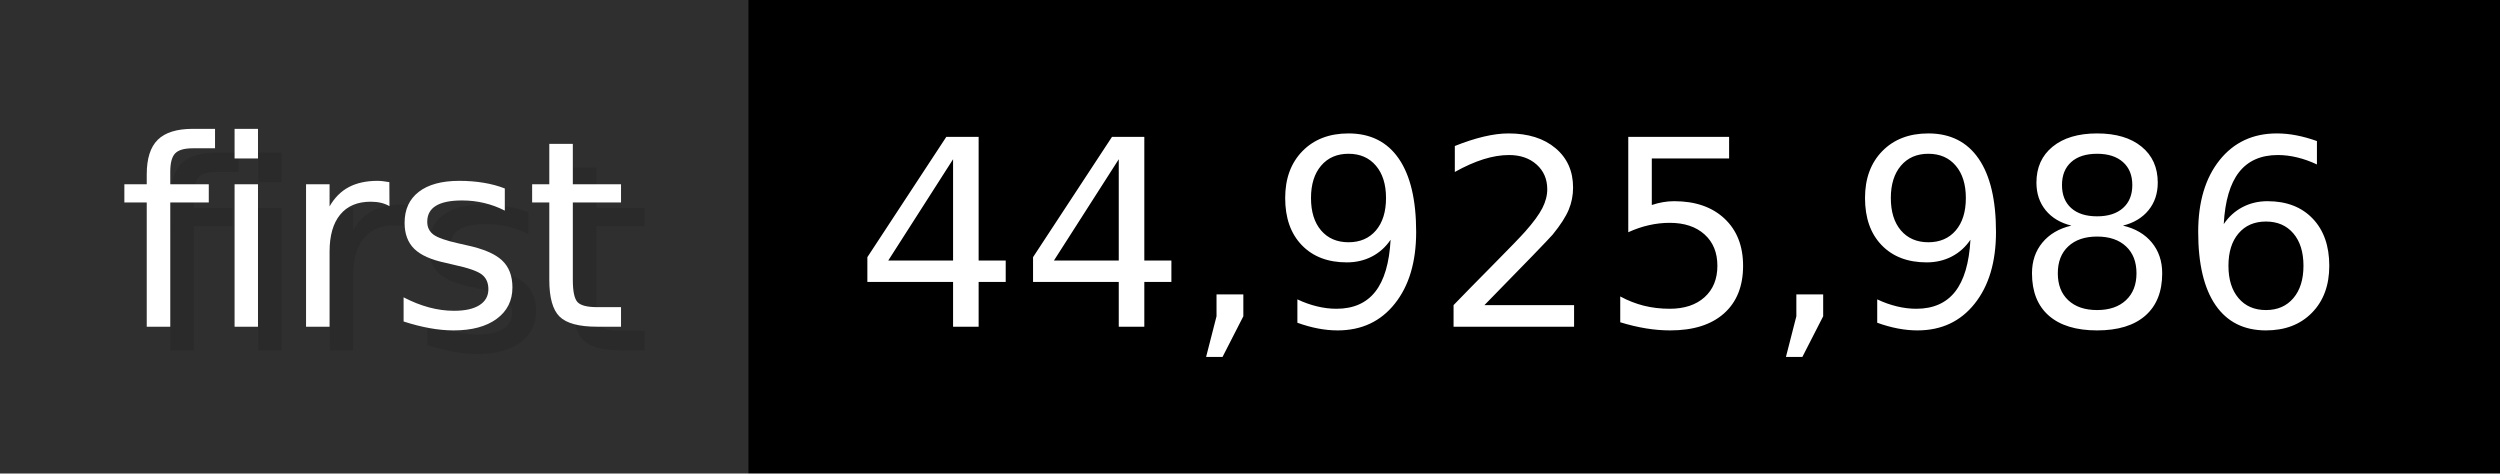
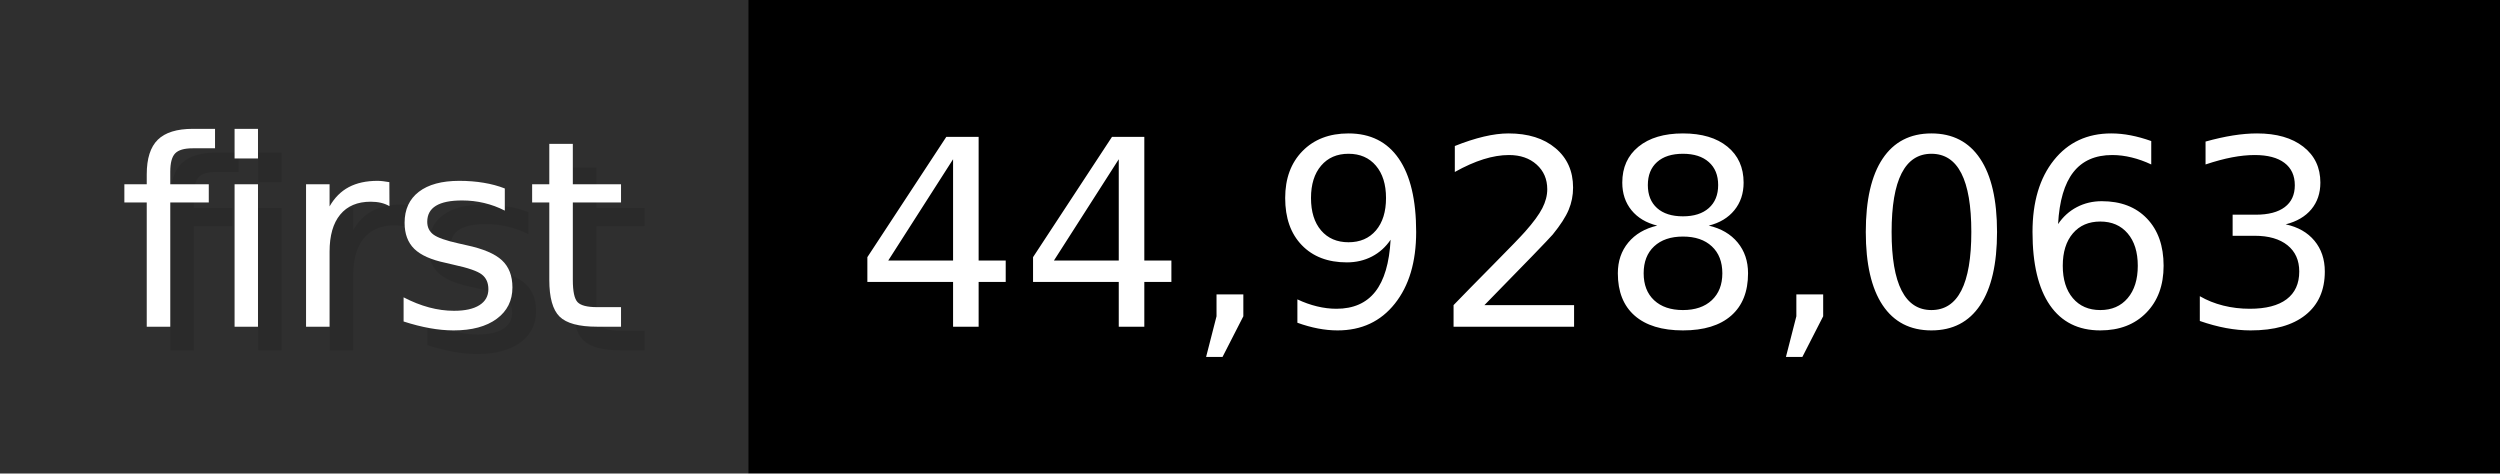
- <svg xmlns="http://www.w3.org/2000/svg" width="105.6" height="20" viewBox="0 0 1056 200" role="img" aria-label="first: 44,925,986">
+ <svg xmlns="http://www.w3.org/2000/svg" width="105.6" height="20" viewBox="0 0 1056 200" role="img" aria-label="first: 44,928,063">
  <g>
    <rect fill="#2F2F2F" width="316" height="200" />
    <rect fill="#" x="316" width="740" height="200" />
  </g>
  <g aria-hidden="true" fill="#fff" text-anchor="start" font-family="Verdana,DejaVu Sans,sans-serif" font-size="110">
    <text x="60" y="148" textLength="216" fill="#000" opacity="0.1">first</text>
    <text x="50" y="138" textLength="216">first</text>
-     <text x="371" y="148" textLength="640" fill="#000" opacity="0.1">44,925,986</text>
-     <text x="361" y="138" textLength="640">44,925,986</text>
+     <text x="371" y="148" textLength="640" fill="#000" opacity="0.1">44,928,063</text>
+     <text x="361" y="138" textLength="640">44,928,063</text>
  </g>
</svg>
